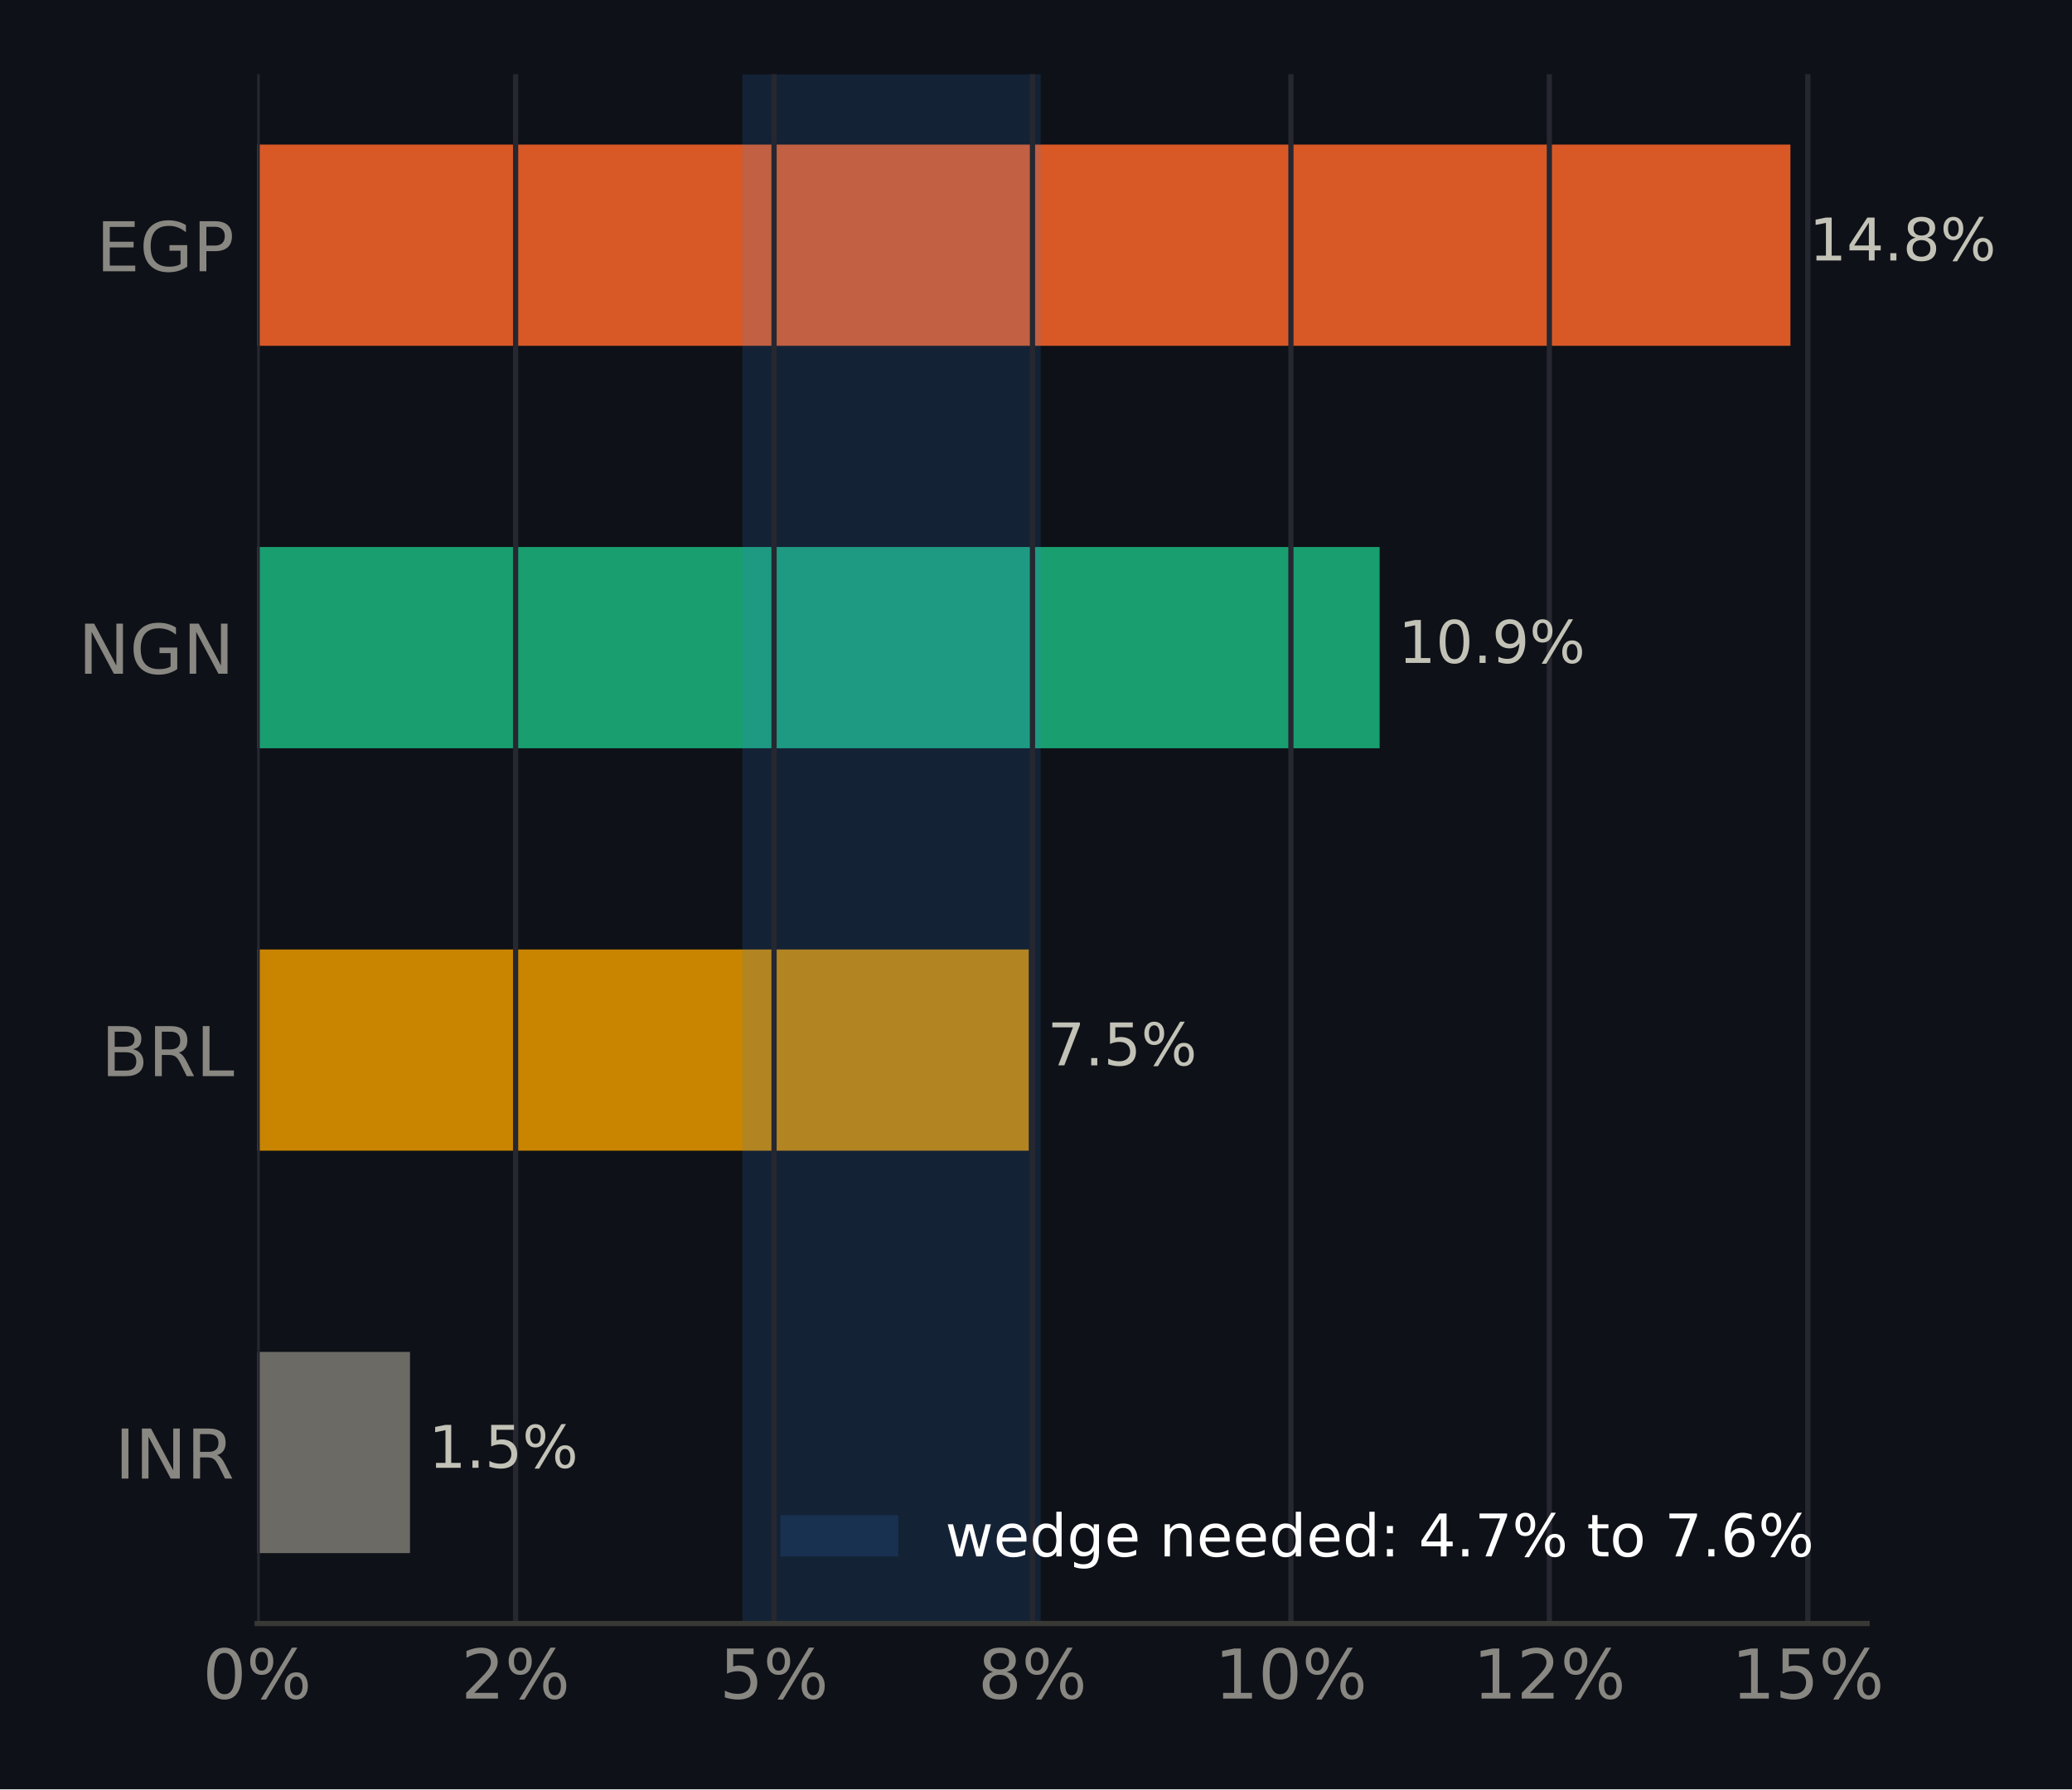
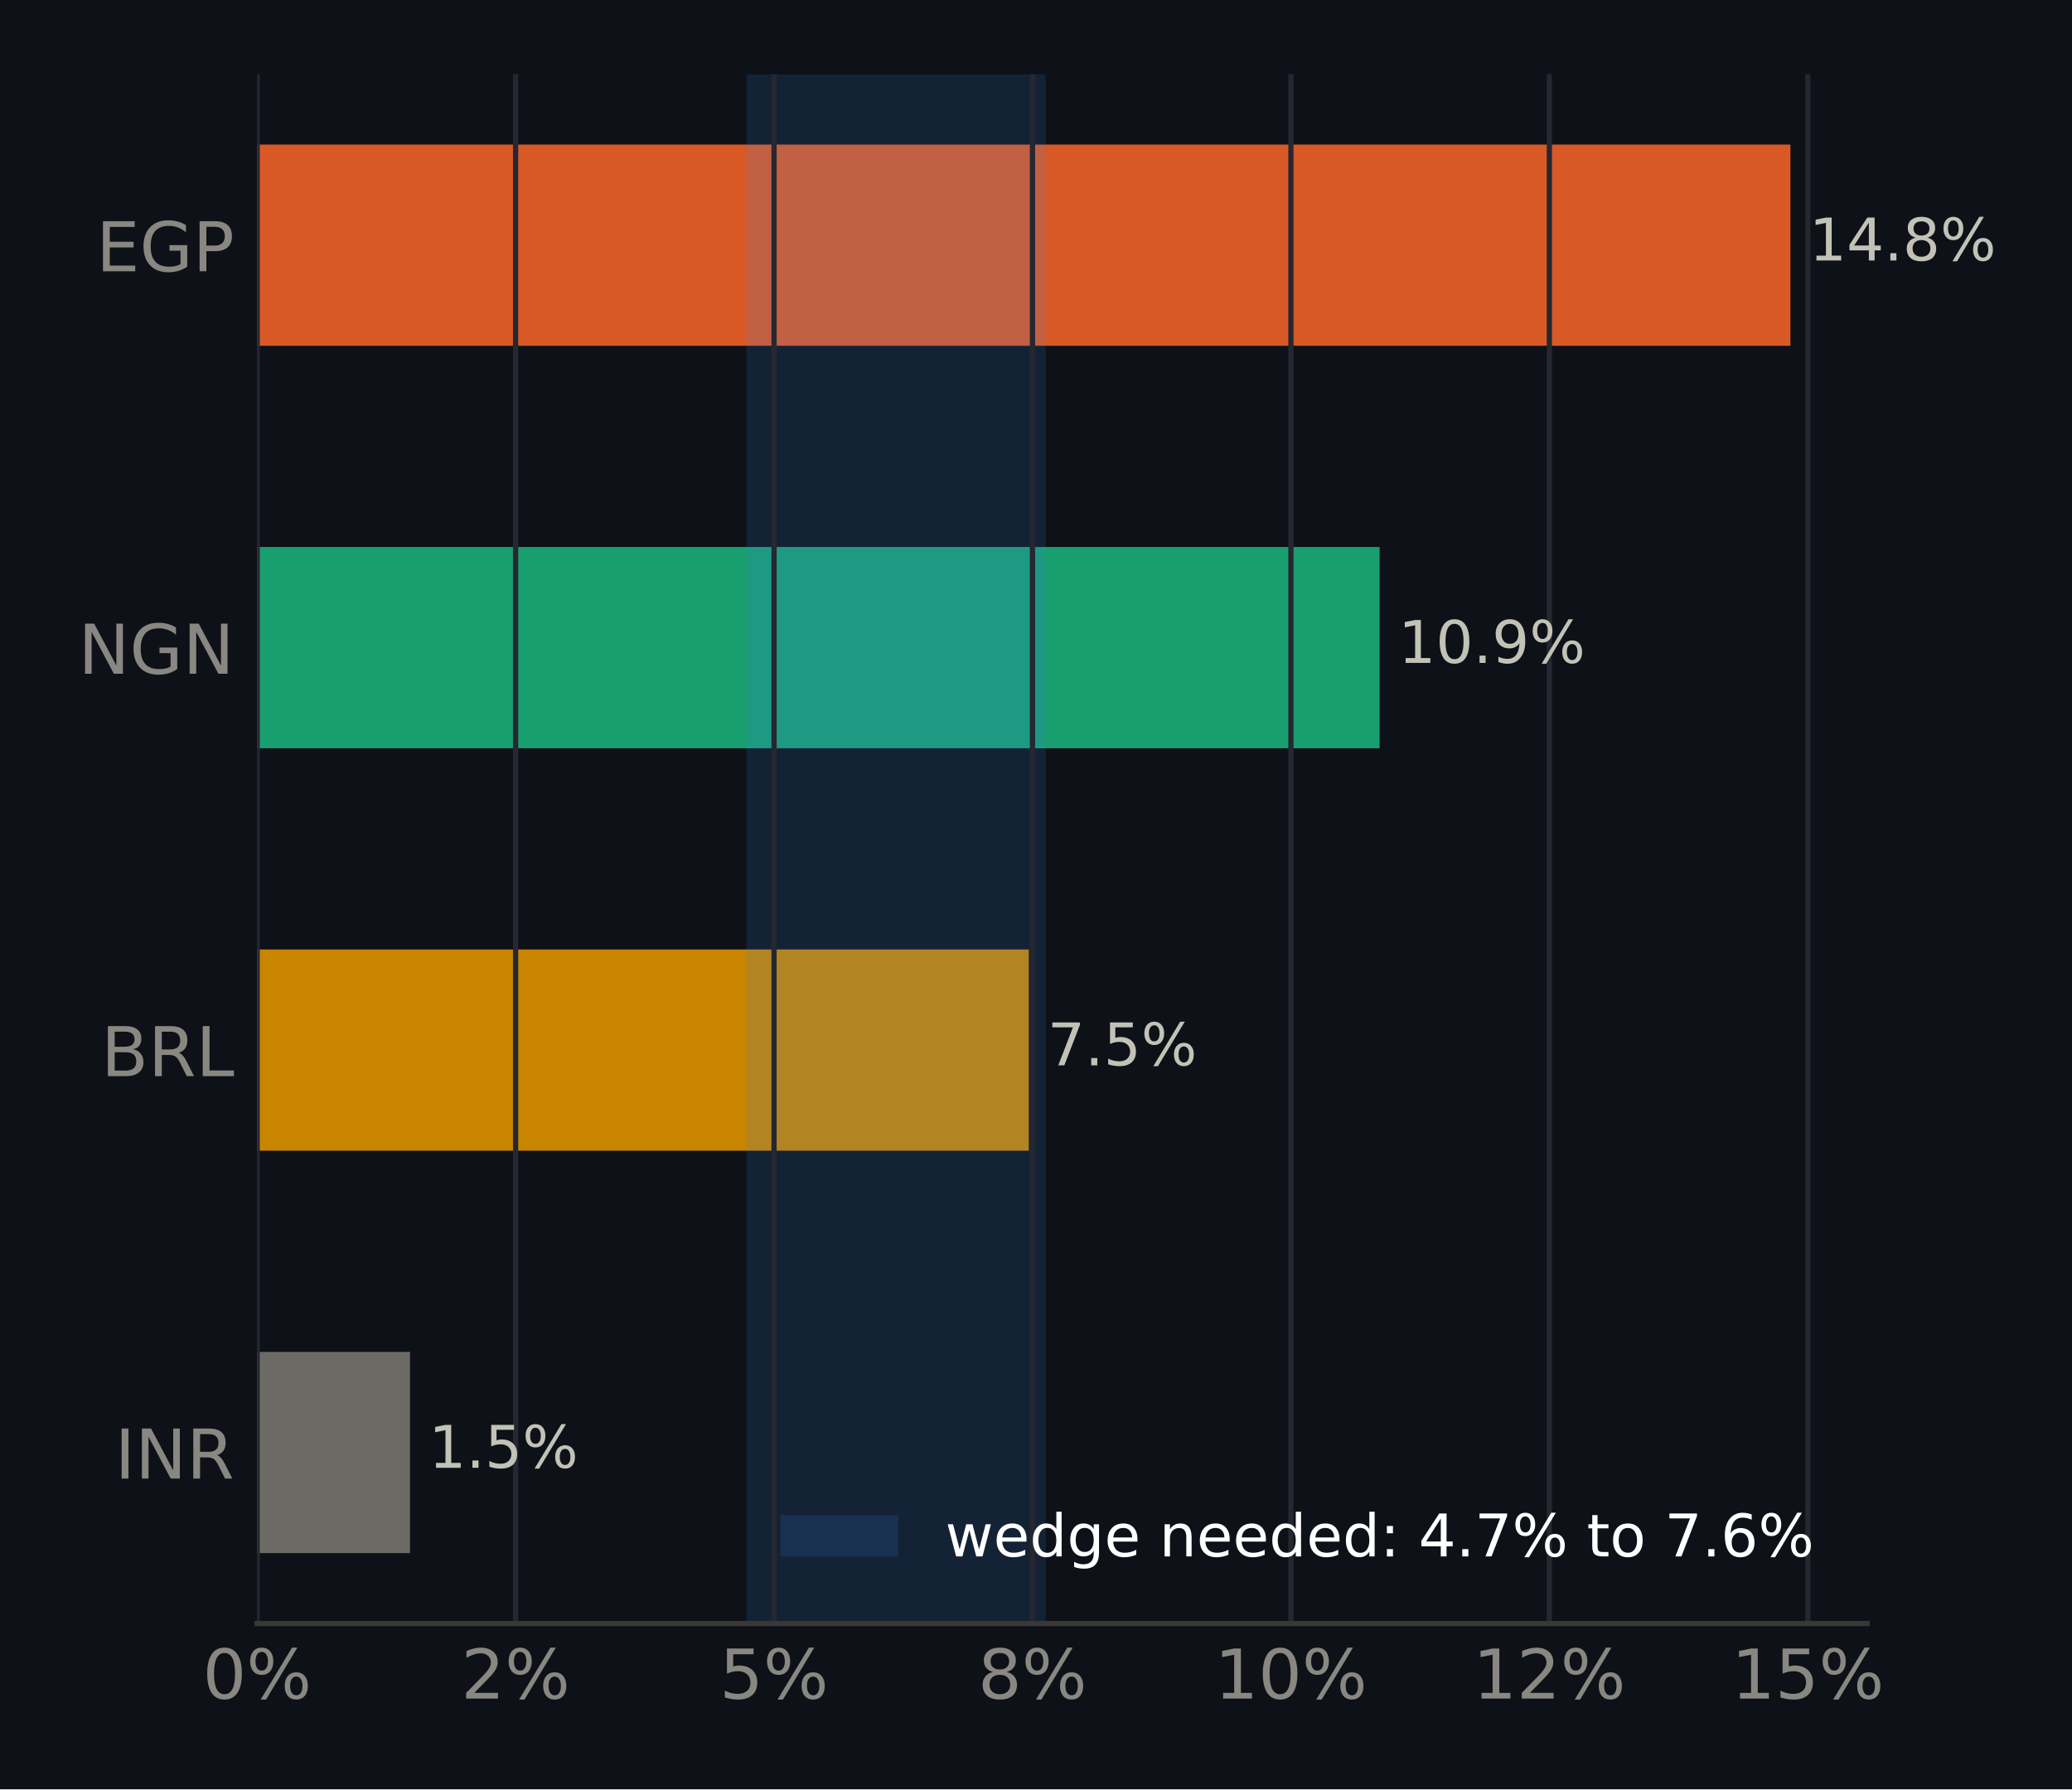
<svg xmlns="http://www.w3.org/2000/svg" xmlns:xlink="http://www.w3.org/1999/xlink" width="316.8pt" height="273.6pt" viewBox="0 0 316.8 273.6" version="1.1">
  <defs>
    <style type="text/css">*{stroke-linejoin: round; stroke-linecap: butt}</style>
  </defs>
  <g id="figure_1">
    <g id="patch_1">
      <path d="M 0 273.6  L 316.8 273.6  L 316.8 0  L 0 0  z " style="fill: #0e1117" />
    </g>
    <g id="axes_1">
      <g id="patch_2">
        <path d="M 39.32 248.26  L 285.471 248.26  L 285.471 11.34  L 39.32 11.34  z " style="fill: #0e1117" />
      </g>
      <g id="patch_3">
-         <path d="M 39.32 237.491  L 62.685 237.491  L 62.685 206.722  L 39.32 206.722  z " clip-path="url(#p6b28fd52de)" style="fill: #6b6a64" />
+         <path d="M 39.32 237.491  L 62.685 237.491  L 62.685 206.722  L 39.32 206.722  z " clip-path="url(#p16195ad6d1)" style="fill: #6b6a64" />
      </g>
      <g id="patch_4">
-         <path d="M 39.32 175.953  L 157.296 175.953  L 157.296 145.184  L 39.32 145.184  z " clip-path="url(#p6b28fd52de)" style="fill: #c98500" />
+         <path d="M 39.32 175.953  L 157.296 175.953  L 157.296 145.184  L 39.32 145.184  z " clip-path="url(#p16195ad6d1)" style="fill: #c98500" />
      </g>
      <g id="patch_5">
-         <path d="M 39.32 114.416  L 210.939 114.416  L 210.939 83.647  L 39.32 83.647  z " clip-path="url(#p6b28fd52de)" style="fill: #199e70" />
+         <path d="M 39.32 114.416  L 210.939 114.416  L 210.939 83.647  L 39.32 83.647  z " clip-path="url(#p16195ad6d1)" style="fill: #199e70" />
      </g>
      <g id="patch_6">
-         <path d="M 39.32 52.878  L 273.75 52.878  L 273.75 22.109  L 39.32 22.109  z " clip-path="url(#p6b28fd52de)" style="fill: #d95926" />
+         <path d="M 39.32 52.878  L 273.75 52.878  L 273.75 22.109  L 39.32 22.109  z " clip-path="url(#p16195ad6d1)" style="fill: #d95926" />
      </g>
      <g id="patch_7">
-         <path d="M 113.51 248.26  L 159.108 248.26  L 159.108 11.34  L 113.51 11.34  z " clip-path="url(#p6b28fd52de)" style="fill: #3987e5; opacity: 0.15" />
+         <path d="M 114.122 248.26  L 159.874 248.26  L 159.874 11.34  L 114.122 11.34  z " clip-path="url(#p16195ad6d1)" style="fill: #3987e5; opacity: 0.15" />
      </g>
      <g id="matplotlib.axis_1">
        <g id="xtick_1">
          <g id="line2d_1">
-             <path d="M 39.32 248.26  L 39.32 11.34  " clip-path="url(#p6b28fd52de)" style="fill: none; stroke: #262730; stroke-width: 0.8; stroke-linecap: square" />
+             <path d="M 39.32 248.26  L 39.32 11.34  " clip-path="url(#p16195ad6d1)" style="fill: none; stroke: #262730; stroke-width: 0.8; stroke-linecap: square" />
          </g>
          <g id="line2d_2" />
          <g id="text_1">
            <g style="fill: #898781" transform="translate(30.99137 259.7375) scale(0.105 -0.105)">
              <defs>
                <path id="DejaVuSans-13" d="M 2034 4250  Q 1547 4250 1301 3770  Q 1056 3291 1056 2328  Q 1056 1369 1301 889  Q 1547 409 2034 409  Q 2525 409 2770 889  Q 3016 1369 3016 2328  Q 3016 3291 2770 3770  Q 2525 4250 2034 4250  z M 2034 4750  Q 2819 4750 3233 4129  Q 3647 3509 3647 2328  Q 3647 1150 3233 529  Q 2819 -91 2034 -91  Q 1250 -91 836 529  Q 422 1150 422 2328  Q 422 3509 836 4129  Q 1250 4750 2034 4750  z " transform="scale(0.015625)" />
                <path id="DejaVuSans-8" d="M 4653 2053  Q 4381 2053 4226 1822  Q 4072 1591 4072 1178  Q 4072 772 4226 539  Q 4381 306 4653 306  Q 4919 306 5073 539  Q 5228 772 5228 1178  Q 5228 1588 5073 1820  Q 4919 2053 4653 2053  z M 4653 2450  Q 5147 2450 5437 2106  Q 5728 1763 5728 1178  Q 5728 594 5436 251  Q 5144 -91 4653 -91  Q 4153 -91 3862 251  Q 3572 594 3572 1178  Q 3572 1766 3864 2108  Q 4156 2450 4653 2450  z M 1428 4353  Q 1159 4353 1004 4120  Q 850 3888 850 3481  Q 850 3069 1003 2837  Q 1156 2606 1428 2606  Q 1700 2606 1854 2837  Q 2009 3069 2009 3481  Q 2009 3884 1853 4118  Q 1697 4353 1428 4353  z M 4250 4750  L 4750 4750  L 1831 -91  L 1331 -91  L 4250 4750  z M 1428 4750  Q 1922 4750 2215 4408  Q 2509 4066 2509 3481  Q 2509 2891 2217 2550  Q 1925 2209 1428 2209  Q 931 2209 642 2551  Q 353 2894 353 3481  Q 353 4063 643 4406  Q 934 4750 1428 4750  z " transform="scale(0.015625)" />
              </defs>
              <use xlink:href="#DejaVuSans-13" />
              <use xlink:href="#DejaVuSans-8" transform="translate(63.625 0)" />
            </g>
          </g>
        </g>
        <g id="xtick_2">
          <g id="line2d_3">
-             <path d="M 78.834 248.26  L 78.834 11.34  " clip-path="url(#p6b28fd52de)" style="fill: none; stroke: #262730; stroke-width: 0.8; stroke-linecap: square" />
+             <path d="M 78.834 248.26  L 78.834 11.34  " clip-path="url(#p16195ad6d1)" style="fill: none; stroke: #262730; stroke-width: 0.8; stroke-linecap: square" />
          </g>
          <g id="line2d_4" />
          <g id="text_2">
            <g style="fill: #898781" transform="translate(70.5054 259.7375) scale(0.105 -0.105)">
              <defs>
                <path id="DejaVuSans-15" d="M 1228 531  L 3431 531  L 3431 0  L 469 0  L 469 531  Q 828 903 1448 1529  Q 2069 2156 2228 2338  Q 2531 2678 2651 2914  Q 2772 3150 2772 3378  Q 2772 3750 2511 3984  Q 2250 4219 1831 4219  Q 1534 4219 1204 4116  Q 875 4013 500 3803  L 500 4441  Q 881 4594 1212 4672  Q 1544 4750 1819 4750  Q 2544 4750 2975 4387  Q 3406 4025 3406 3419  Q 3406 3131 3298 2873  Q 3191 2616 2906 2266  Q 2828 2175 2409 1742  Q 1991 1309 1228 531  z " transform="scale(0.015625)" />
              </defs>
              <use xlink:href="#DejaVuSans-15" />
              <use xlink:href="#DejaVuSans-8" transform="translate(63.625 0)" />
            </g>
          </g>
        </g>
        <g id="xtick_3">
          <g id="line2d_5">
-             <path d="M 118.348 248.26  L 118.348 11.34  " clip-path="url(#p6b28fd52de)" style="fill: none; stroke: #262730; stroke-width: 0.8; stroke-linecap: square" />
+             <path d="M 118.348 248.26  L 118.348 11.34  " clip-path="url(#p16195ad6d1)" style="fill: none; stroke: #262730; stroke-width: 0.8; stroke-linecap: square" />
          </g>
          <g id="line2d_6" />
          <g id="text_3">
            <g style="fill: #898781" transform="translate(110.0194 259.7375) scale(0.105 -0.105)">
              <defs>
                <path id="DejaVuSans-18" d="M 691 4666  L 3169 4666  L 3169 4134  L 1269 4134  L 1269 2991  Q 1406 3038 1543 3061  Q 1681 3084 1819 3084  Q 2600 3084 3056 2656  Q 3513 2228 3513 1497  Q 3513 744 3044 326  Q 2575 -91 1722 -91  Q 1428 -91 1123 -41  Q 819 9 494 109  L 494 744  Q 775 591 1075 516  Q 1375 441 1709 441  Q 2250 441 2565 725  Q 2881 1009 2881 1497  Q 2881 1984 2565 2268  Q 2250 2553 1709 2553  Q 1456 2553 1204 2497  Q 953 2441 691 2322  L 691 4666  z " transform="scale(0.015625)" />
              </defs>
              <use xlink:href="#DejaVuSans-18" />
              <use xlink:href="#DejaVuSans-8" transform="translate(63.625 0)" />
            </g>
          </g>
        </g>
        <g id="xtick_4">
          <g id="line2d_7">
-             <path d="M 157.862 248.26  L 157.862 11.34  " clip-path="url(#p6b28fd52de)" style="fill: none; stroke: #262730; stroke-width: 0.8; stroke-linecap: square" />
+             <path d="M 157.862 248.26  L 157.862 11.34  " clip-path="url(#p16195ad6d1)" style="fill: none; stroke: #262730; stroke-width: 0.8; stroke-linecap: square" />
          </g>
          <g id="line2d_8" />
          <g id="text_4">
            <g style="fill: #898781" transform="translate(149.5335 259.7375) scale(0.105 -0.105)">
              <defs>
                <path id="DejaVuSans-1b" d="M 2034 2216  Q 1584 2216 1326 1975  Q 1069 1734 1069 1313  Q 1069 891 1326 650  Q 1584 409 2034 409  Q 2484 409 2743 651  Q 3003 894 3003 1313  Q 3003 1734 2745 1975  Q 2488 2216 2034 2216  z M 1403 2484  Q 997 2584 770 2862  Q 544 3141 544 3541  Q 544 4100 942 4425  Q 1341 4750 2034 4750  Q 2731 4750 3128 4425  Q 3525 4100 3525 3541  Q 3525 3141 3298 2862  Q 3072 2584 2669 2484  Q 3125 2378 3379 2068  Q 3634 1759 3634 1313  Q 3634 634 3220 271  Q 2806 -91 2034 -91  Q 1263 -91 848 271  Q 434 634 434 1313  Q 434 1759 690 2068  Q 947 2378 1403 2484  z M 1172 3481  Q 1172 3119 1398 2916  Q 1625 2713 2034 2713  Q 2441 2713 2670 2916  Q 2900 3119 2900 3481  Q 2900 3844 2670 4047  Q 2441 4250 2034 4250  Q 1625 4250 1398 4047  Q 1172 3844 1172 3481  z " transform="scale(0.015625)" />
              </defs>
              <use xlink:href="#DejaVuSans-1b" />
              <use xlink:href="#DejaVuSans-8" transform="translate(63.625 0)" />
            </g>
          </g>
        </g>
        <g id="xtick_5">
          <g id="line2d_9">
-             <path d="M 197.376 248.26  L 197.376 11.34  " clip-path="url(#p6b28fd52de)" style="fill: none; stroke: #262730; stroke-width: 0.8; stroke-linecap: square" />
+             <path d="M 197.376 248.26  L 197.376 11.34  " clip-path="url(#p16195ad6d1)" style="fill: none; stroke: #262730; stroke-width: 0.8; stroke-linecap: square" />
          </g>
          <g id="line2d_10" />
          <g id="text_5">
            <g style="fill: #898781" transform="translate(185.7072 259.7375) scale(0.105 -0.105)">
              <defs>
                <path id="DejaVuSans-14" d="M 794 531  L 1825 531  L 1825 4091  L 703 3866  L 703 4441  L 1819 4666  L 2450 4666  L 2450 531  L 3481 531  L 3481 0  L 794 0  L 794 531  z " transform="scale(0.015625)" />
              </defs>
              <use xlink:href="#DejaVuSans-14" />
              <use xlink:href="#DejaVuSans-13" transform="translate(63.625 0)" />
              <use xlink:href="#DejaVuSans-8" transform="translate(127.25 0)" />
            </g>
          </g>
        </g>
        <g id="xtick_6">
          <g id="line2d_11">
-             <path d="M 236.89 248.26  L 236.89 11.34  " clip-path="url(#p6b28fd52de)" style="fill: none; stroke: #262730; stroke-width: 0.8; stroke-linecap: square" />
+             <path d="M 236.89 248.26  L 236.89 11.34  " clip-path="url(#p16195ad6d1)" style="fill: none; stroke: #262730; stroke-width: 0.8; stroke-linecap: square" />
          </g>
          <g id="line2d_12" />
          <g id="text_6">
            <g style="fill: #898781" transform="translate(225.2212 259.7375) scale(0.105 -0.105)">
              <use xlink:href="#DejaVuSans-14" />
              <use xlink:href="#DejaVuSans-15" transform="translate(63.625 0)" />
              <use xlink:href="#DejaVuSans-8" transform="translate(127.25 0)" />
            </g>
          </g>
        </g>
        <g id="xtick_7">
          <g id="line2d_13">
-             <path d="M 276.404 248.26  L 276.404 11.34  " clip-path="url(#p6b28fd52de)" style="fill: none; stroke: #262730; stroke-width: 0.8; stroke-linecap: square" />
+             <path d="M 276.404 248.26  L 276.404 11.34  " clip-path="url(#p16195ad6d1)" style="fill: none; stroke: #262730; stroke-width: 0.8; stroke-linecap: square" />
          </g>
          <g id="line2d_14" />
          <g id="text_7">
            <g style="fill: #898781" transform="translate(264.7353 259.7375) scale(0.105 -0.105)">
              <use xlink:href="#DejaVuSans-14" />
              <use xlink:href="#DejaVuSans-18" transform="translate(63.625 0)" />
              <use xlink:href="#DejaVuSans-8" transform="translate(127.25 0)" />
            </g>
          </g>
        </g>
      </g>
      <g id="matplotlib.axis_2">
        <g id="ytick_1">
          <g id="line2d_15" />
          <g id="text_8">
            <g style="fill: #898781" transform="translate(17.57133 226.0953) scale(0.105 -0.105)">
              <defs>
                <path id="DejaVuSans-2c" d="M 628 4666  L 1259 4666  L 1259 0  L 628 0  L 628 4666  z " transform="scale(0.015625)" />
                <path id="DejaVuSans-31" d="M 628 4666  L 1478 4666  L 3547 763  L 3547 4666  L 4159 4666  L 4159 0  L 3309 0  L 1241 3903  L 1241 0  L 628 0  L 628 4666  z " transform="scale(0.015625)" />
                <path id="DejaVuSans-35" d="M 2841 2188  Q 3044 2119 3236 1894  Q 3428 1669 3622 1275  L 4263 0  L 3584 0  L 2988 1197  Q 2756 1666 2539 1819  Q 2322 1972 1947 1972  L 1259 1972  L 1259 0  L 628 0  L 628 4666  L 2053 4666  Q 2853 4666 3247 4331  Q 3641 3997 3641 3322  Q 3641 2881 3436 2590  Q 3231 2300 2841 2188  z M 1259 4147  L 1259 2491  L 2053 2491  Q 2509 2491 2742 2702  Q 2975 2913 2975 3322  Q 2975 3731 2742 3939  Q 2509 4147 2053 4147  L 1259 4147  z " transform="scale(0.015625)" />
              </defs>
              <use xlink:href="#DejaVuSans-2c" />
              <use xlink:href="#DejaVuSans-31" transform="translate(29.5 0)" />
              <use xlink:href="#DejaVuSans-35" transform="translate(104.3125 0)" />
            </g>
          </g>
        </g>
        <g id="ytick_2">
          <g id="line2d_16" />
          <g id="text_9">
            <g style="fill: #898781" transform="translate(15.46969 164.5576) scale(0.105 -0.105)">
              <defs>
                <path id="DejaVuSans-25" d="M 1259 2228  L 1259 519  L 2272 519  Q 2781 519 3026 730  Q 3272 941 3272 1375  Q 3272 1813 3026 2020  Q 2781 2228 2272 2228  L 1259 2228  z M 1259 4147  L 1259 2741  L 2194 2741  Q 2656 2741 2882 2914  Q 3109 3088 3109 3444  Q 3109 3797 2882 3972  Q 2656 4147 2194 4147  L 1259 4147  z M 628 4666  L 2241 4666  Q 2963 4666 3353 4366  Q 3744 4066 3744 3513  Q 3744 3084 3544 2831  Q 3344 2578 2956 2516  Q 3422 2416 3680 2098  Q 3938 1781 3938 1306  Q 3938 681 3513 340  Q 3088 0 2303 0  L 628 0  L 628 4666  z " transform="scale(0.015625)" />
                <path id="DejaVuSans-2f" d="M 628 4666  L 1259 4666  L 1259 531  L 3531 531  L 3531 0  L 628 0  L 628 4666  z " transform="scale(0.015625)" />
              </defs>
              <use xlink:href="#DejaVuSans-25" />
              <use xlink:href="#DejaVuSans-35" transform="translate(68.60938 0)" />
              <use xlink:href="#DejaVuSans-2f" transform="translate(138.0938 0)" />
            </g>
          </g>
        </g>
        <g id="ytick_3">
          <g id="line2d_17" />
          <g id="text_10">
            <g style="fill: #898781" transform="translate(11.97352 103.0199) scale(0.105 -0.105)">
              <defs>
                <path id="DejaVuSans-2a" d="M 3809 666  L 3809 1919  L 2778 1919  L 2778 2438  L 4434 2438  L 4434 434  Q 4069 175 3628 42  Q 3188 -91 2688 -91  Q 1594 -91 976 548  Q 359 1188 359 2328  Q 359 3472 976 4111  Q 1594 4750 2688 4750  Q 3144 4750 3555 4637  Q 3966 4525 4313 4306  L 4313 3634  Q 3963 3931 3569 4081  Q 3175 4231 2741 4231  Q 1884 4231 1454 3753  Q 1025 3275 1025 2328  Q 1025 1384 1454 906  Q 1884 428 2741 428  Q 3075 428 3337 486  Q 3600 544 3809 666  z " transform="scale(0.015625)" />
              </defs>
              <use xlink:href="#DejaVuSans-31" />
              <use xlink:href="#DejaVuSans-2a" transform="translate(74.8125 0)" />
              <use xlink:href="#DejaVuSans-31" transform="translate(152.2969 0)" />
            </g>
          </g>
        </g>
        <g id="ytick_4">
          <g id="line2d_18" />
          <g id="text_11">
            <g style="fill: #898781" transform="translate(14.71828 41.48228) scale(0.105 -0.105)">
              <defs>
                <path id="DejaVuSans-28" d="M 628 4666  L 3578 4666  L 3578 4134  L 1259 4134  L 1259 2753  L 3481 2753  L 3481 2222  L 1259 2222  L 1259 531  L 3634 531  L 3634 0  L 628 0  L 628 4666  z " transform="scale(0.015625)" />
                <path id="DejaVuSans-33" d="M 1259 4147  L 1259 2394  L 2053 2394  Q 2494 2394 2734 2622  Q 2975 2850 2975 3272  Q 2975 3691 2734 3919  Q 2494 4147 2053 4147  L 1259 4147  z M 628 4666  L 2053 4666  Q 2838 4666 3239 4311  Q 3641 3956 3641 3272  Q 3641 2581 3239 2228  Q 2838 1875 2053 1875  L 1259 1875  L 1259 0  L 628 0  L 628 4666  z " transform="scale(0.015625)" />
              </defs>
              <use xlink:href="#DejaVuSans-28" />
              <use xlink:href="#DejaVuSans-2a" transform="translate(63.1875 0)" />
              <use xlink:href="#DejaVuSans-33" transform="translate(140.6719 0)" />
            </g>
          </g>
        </g>
      </g>
      <g id="patch_8">
        <path d="M 39.32 248.26  L 285.471 248.26  " style="fill: none; stroke: #383835; stroke-width: 0.8; stroke-linejoin: miter; stroke-linecap: square" />
      </g>
      <g id="text_12">
        <g style="fill: #c3c2b7" transform="translate(62.6854 224.4444) scale(0.09 -0.09)">
          <defs>
            <path id="DejaVuSans-3" transform="scale(0.015625)" />
            <path id="DejaVuSans-11" d="M 684 794  L 1344 794  L 1344 0  L 684 0  L 684 794  z " transform="scale(0.015625)" />
          </defs>
          <use xlink:href="#DejaVuSans-3" />
          <use xlink:href="#DejaVuSans-14" transform="translate(31.78125 0)" />
          <use xlink:href="#DejaVuSans-11" transform="translate(95.40625 0)" />
          <use xlink:href="#DejaVuSans-18" transform="translate(127.1875 0)" />
          <use xlink:href="#DejaVuSans-8" transform="translate(190.8125 0)" />
        </g>
      </g>
      <g id="text_13">
        <g style="fill: #c3c2b7" transform="translate(157.296 162.9067) scale(0.09 -0.09)">
          <defs>
            <path id="DejaVuSans-1a" d="M 525 4666  L 3525 4666  L 3525 4397  L 1831 0  L 1172 0  L 2766 4134  L 525 4134  L 525 4666  z " transform="scale(0.015625)" />
          </defs>
          <use xlink:href="#DejaVuSans-3" />
          <use xlink:href="#DejaVuSans-1a" transform="translate(31.78125 0)" />
          <use xlink:href="#DejaVuSans-11" transform="translate(95.40625 0)" />
          <use xlink:href="#DejaVuSans-18" transform="translate(127.1875 0)" />
          <use xlink:href="#DejaVuSans-8" transform="translate(190.8125 0)" />
        </g>
      </g>
      <g id="text_14">
        <g style="fill: #c3c2b7" transform="translate(210.9391 101.3691) scale(0.09 -0.09)">
          <defs>
            <path id="DejaVuSans-1c" d="M 703 97  L 703 672  Q 941 559 1184 500  Q 1428 441 1663 441  Q 2288 441 2617 861  Q 2947 1281 2994 2138  Q 2813 1869 2534 1725  Q 2256 1581 1919 1581  Q 1219 1581 811 2004  Q 403 2428 403 3163  Q 403 3881 828 4315  Q 1253 4750 1959 4750  Q 2769 4750 3195 4129  Q 3622 3509 3622 2328  Q 3622 1225 3098 567  Q 2575 -91 1691 -91  Q 1453 -91 1209 -44  Q 966 3 703 97  z M 1959 2075  Q 2384 2075 2632 2365  Q 2881 2656 2881 3163  Q 2881 3666 2632 3958  Q 2384 4250 1959 4250  Q 1534 4250 1286 3958  Q 1038 3666 1038 3163  Q 1038 2656 1286 2365  Q 1534 2075 1959 2075  z " transform="scale(0.015625)" />
          </defs>
          <use xlink:href="#DejaVuSans-3" />
          <use xlink:href="#DejaVuSans-14" transform="translate(31.78125 0)" />
          <use xlink:href="#DejaVuSans-13" transform="translate(95.40625 0)" />
          <use xlink:href="#DejaVuSans-11" transform="translate(159.0312 0)" />
          <use xlink:href="#DejaVuSans-1c" transform="translate(190.8125 0)" />
          <use xlink:href="#DejaVuSans-8" transform="translate(254.4375 0)" />
        </g>
      </g>
      <g id="text_15">
        <g style="fill: #c3c2b7" transform="translate(273.7499 39.8314) scale(0.09 -0.09)">
          <defs>
            <path id="DejaVuSans-17" d="M 2419 4116  L 825 1625  L 2419 1625  L 2419 4116  z M 2253 4666  L 3047 4666  L 3047 1625  L 3713 1625  L 3713 1100  L 3047 1100  L 3047 0  L 2419 0  L 2419 1100  L 313 1100  L 313 1709  L 2253 4666  z " transform="scale(0.015625)" />
          </defs>
          <use xlink:href="#DejaVuSans-3" />
          <use xlink:href="#DejaVuSans-14" transform="translate(31.78125 0)" />
          <use xlink:href="#DejaVuSans-17" transform="translate(95.40625 0)" />
          <use xlink:href="#DejaVuSans-11" transform="translate(159.0312 0)" />
          <use xlink:href="#DejaVuSans-1b" transform="translate(190.8125 0)" />
          <use xlink:href="#DejaVuSans-8" transform="translate(254.4375 0)" />
        </g>
      </g>
      <g id="legend_1">
        <g id="patch_9">
          <path d="M 119.327 237.998  L 137.327 237.998  L 137.327 231.698  L 119.327 231.698  z " style="fill: #3987e5; opacity: 0.15" />
        </g>
        <g id="text_16">
          <g style="fill: #ffffff" transform="translate(144.5272 237.9979) scale(0.09 -0.09)">
            <defs>
              <path id="DejaVuSans-5a" d="M 269 3500  L 844 3500  L 1563 769  L 2278 3500  L 2956 3500  L 3675 769  L 4391 3500  L 4966 3500  L 4050 0  L 3372 0  L 2619 2869  L 1863 0  L 1184 0  L 269 3500  z " transform="scale(0.015625)" />
              <path id="DejaVuSans-48" d="M 3597 1894  L 3597 1613  L 953 1613  Q 991 1019 1311 708  Q 1631 397 2203 397  Q 2534 397 2845 478  Q 3156 559 3463 722  L 3463 178  Q 3153 47 2828 -22  Q 2503 -91 2169 -91  Q 1331 -91 842 396  Q 353 884 353 1716  Q 353 2575 817 3079  Q 1281 3584 2069 3584  Q 2775 3584 3186 3129  Q 3597 2675 3597 1894  z M 3022 2063  Q 3016 2534 2758 2815  Q 2500 3097 2075 3097  Q 1594 3097 1305 2825  Q 1016 2553 972 2059  L 3022 2063  z " transform="scale(0.015625)" />
              <path id="DejaVuSans-47" d="M 2906 2969  L 2906 4863  L 3481 4863  L 3481 0  L 2906 0  L 2906 525  Q 2725 213 2448 61  Q 2172 -91 1784 -91  Q 1150 -91 751 415  Q 353 922 353 1747  Q 353 2572 751 3078  Q 1150 3584 1784 3584  Q 2172 3584 2448 3432  Q 2725 3281 2906 2969  z M 947 1747  Q 947 1113 1208 752  Q 1469 391 1925 391  Q 2381 391 2643 752  Q 2906 1113 2906 1747  Q 2906 2381 2643 2742  Q 2381 3103 1925 3103  Q 1469 3103 1208 2742  Q 947 2381 947 1747  z " transform="scale(0.015625)" />
              <path id="DejaVuSans-4a" d="M 2906 1791  Q 2906 2416 2648 2759  Q 2391 3103 1925 3103  Q 1463 3103 1205 2759  Q 947 2416 947 1791  Q 947 1169 1205 825  Q 1463 481 1925 481  Q 2391 481 2648 825  Q 2906 1169 2906 1791  z M 3481 434  Q 3481 -459 3084 -895  Q 2688 -1331 1869 -1331  Q 1566 -1331 1297 -1286  Q 1028 -1241 775 -1147  L 775 -588  Q 1028 -725 1275 -790  Q 1522 -856 1778 -856  Q 2344 -856 2625 -561  Q 2906 -266 2906 331  L 2906 616  Q 2728 306 2450 153  Q 2172 0 1784 0  Q 1141 0 747 490  Q 353 981 353 1791  Q 353 2603 747 3093  Q 1141 3584 1784 3584  Q 2172 3584 2450 3431  Q 2728 3278 2906 2969  L 2906 3500  L 3481 3500  L 3481 434  z " transform="scale(0.015625)" />
              <path id="DejaVuSans-51" d="M 3513 2113  L 3513 0  L 2938 0  L 2938 2094  Q 2938 2591 2744 2837  Q 2550 3084 2163 3084  Q 1697 3084 1428 2787  Q 1159 2491 1159 1978  L 1159 0  L 581 0  L 581 3500  L 1159 3500  L 1159 2956  Q 1366 3272 1645 3428  Q 1925 3584 2291 3584  Q 2894 3584 3203 3211  Q 3513 2838 3513 2113  z " transform="scale(0.015625)" />
              <path id="DejaVuSans-1d" d="M 750 794  L 1409 794  L 1409 0  L 750 0  L 750 794  z M 750 3309  L 1409 3309  L 1409 2516  L 750 2516  L 750 3309  z " transform="scale(0.015625)" />
              <path id="DejaVuSans-57" d="M 1172 4494  L 1172 3500  L 2356 3500  L 2356 3053  L 1172 3053  L 1172 1153  Q 1172 725 1289 603  Q 1406 481 1766 481  L 2356 481  L 2356 0  L 1766 0  Q 1100 0 847 248  Q 594 497 594 1153  L 594 3053  L 172 3053  L 172 3500  L 594 3500  L 594 4494  L 1172 4494  z " transform="scale(0.015625)" />
              <path id="DejaVuSans-52" d="M 1959 3097  Q 1497 3097 1228 2736  Q 959 2375 959 1747  Q 959 1119 1226 758  Q 1494 397 1959 397  Q 2419 397 2687 759  Q 2956 1122 2956 1747  Q 2956 2369 2687 2733  Q 2419 3097 1959 3097  z M 1959 3584  Q 2709 3584 3137 3096  Q 3566 2609 3566 1747  Q 3566 888 3137 398  Q 2709 -91 1959 -91  Q 1206 -91 779 398  Q 353 888 353 1747  Q 353 2609 779 3096  Q 1206 3584 1959 3584  z " transform="scale(0.015625)" />
              <path id="DejaVuSans-19" d="M 2113 2584  Q 1688 2584 1439 2293  Q 1191 2003 1191 1497  Q 1191 994 1439 701  Q 1688 409 2113 409  Q 2538 409 2786 701  Q 3034 994 3034 1497  Q 3034 2003 2786 2293  Q 2538 2584 2113 2584  z M 3366 4563  L 3366 3988  Q 3128 4100 2886 4159  Q 2644 4219 2406 4219  Q 1781 4219 1451 3797  Q 1122 3375 1075 2522  Q 1259 2794 1537 2939  Q 1816 3084 2150 3084  Q 2853 3084 3261 2657  Q 3669 2231 3669 1497  Q 3669 778 3244 343  Q 2819 -91 2113 -91  Q 1303 -91 875 529  Q 447 1150 447 2328  Q 447 3434 972 4092  Q 1497 4750 2381 4750  Q 2619 4750 2861 4703  Q 3103 4656 3366 4563  z " transform="scale(0.015625)" />
            </defs>
            <use xlink:href="#DejaVuSans-5a" />
            <use xlink:href="#DejaVuSans-48" transform="translate(81.78125 0)" />
            <use xlink:href="#DejaVuSans-47" transform="translate(143.3125 0)" />
            <use xlink:href="#DejaVuSans-4a" transform="translate(206.7969 0)" />
            <use xlink:href="#DejaVuSans-48" transform="translate(270.2812 0)" />
            <use xlink:href="#DejaVuSans-3" transform="translate(331.8125 0)" />
            <use xlink:href="#DejaVuSans-51" transform="translate(363.5938 0)" />
            <use xlink:href="#DejaVuSans-48" transform="translate(426.9688 0)" />
            <use xlink:href="#DejaVuSans-48" transform="translate(488.5 0)" />
            <use xlink:href="#DejaVuSans-47" transform="translate(550.0312 0)" />
            <use xlink:href="#DejaVuSans-48" transform="translate(613.5156 0)" />
            <use xlink:href="#DejaVuSans-47" transform="translate(675.0469 0)" />
            <use xlink:href="#DejaVuSans-1d" transform="translate(738.5312 0)" />
            <use xlink:href="#DejaVuSans-3" transform="translate(772.2188 0)" />
            <use xlink:href="#DejaVuSans-17" transform="translate(804 0)" />
            <use xlink:href="#DejaVuSans-11" transform="translate(867.625 0)" />
            <use xlink:href="#DejaVuSans-1a" transform="translate(899.4062 0)" />
            <use xlink:href="#DejaVuSans-8" transform="translate(963.0312 0)" />
            <use xlink:href="#DejaVuSans-3" transform="translate(1058.047 0)" />
            <use xlink:href="#DejaVuSans-57" transform="translate(1089.828 0)" />
            <use xlink:href="#DejaVuSans-52" transform="translate(1129.031 0)" />
            <use xlink:href="#DejaVuSans-3" transform="translate(1190.219 0)" />
            <use xlink:href="#DejaVuSans-1a" transform="translate(1222 0)" />
            <use xlink:href="#DejaVuSans-11" transform="translate(1285.625 0)" />
            <use xlink:href="#DejaVuSans-19" transform="translate(1317.406 0)" />
            <use xlink:href="#DejaVuSans-8" transform="translate(1381.031 0)" />
          </g>
        </g>
      </g>
    </g>
  </g>
  <defs>
-     <clipPath id="p6b28fd52de">
+     <clipPath id="p16195ad6d1">
      <rect x="39.32" y="11.34" width="246.151" height="236.92" />
    </clipPath>
  </defs>
</svg>
